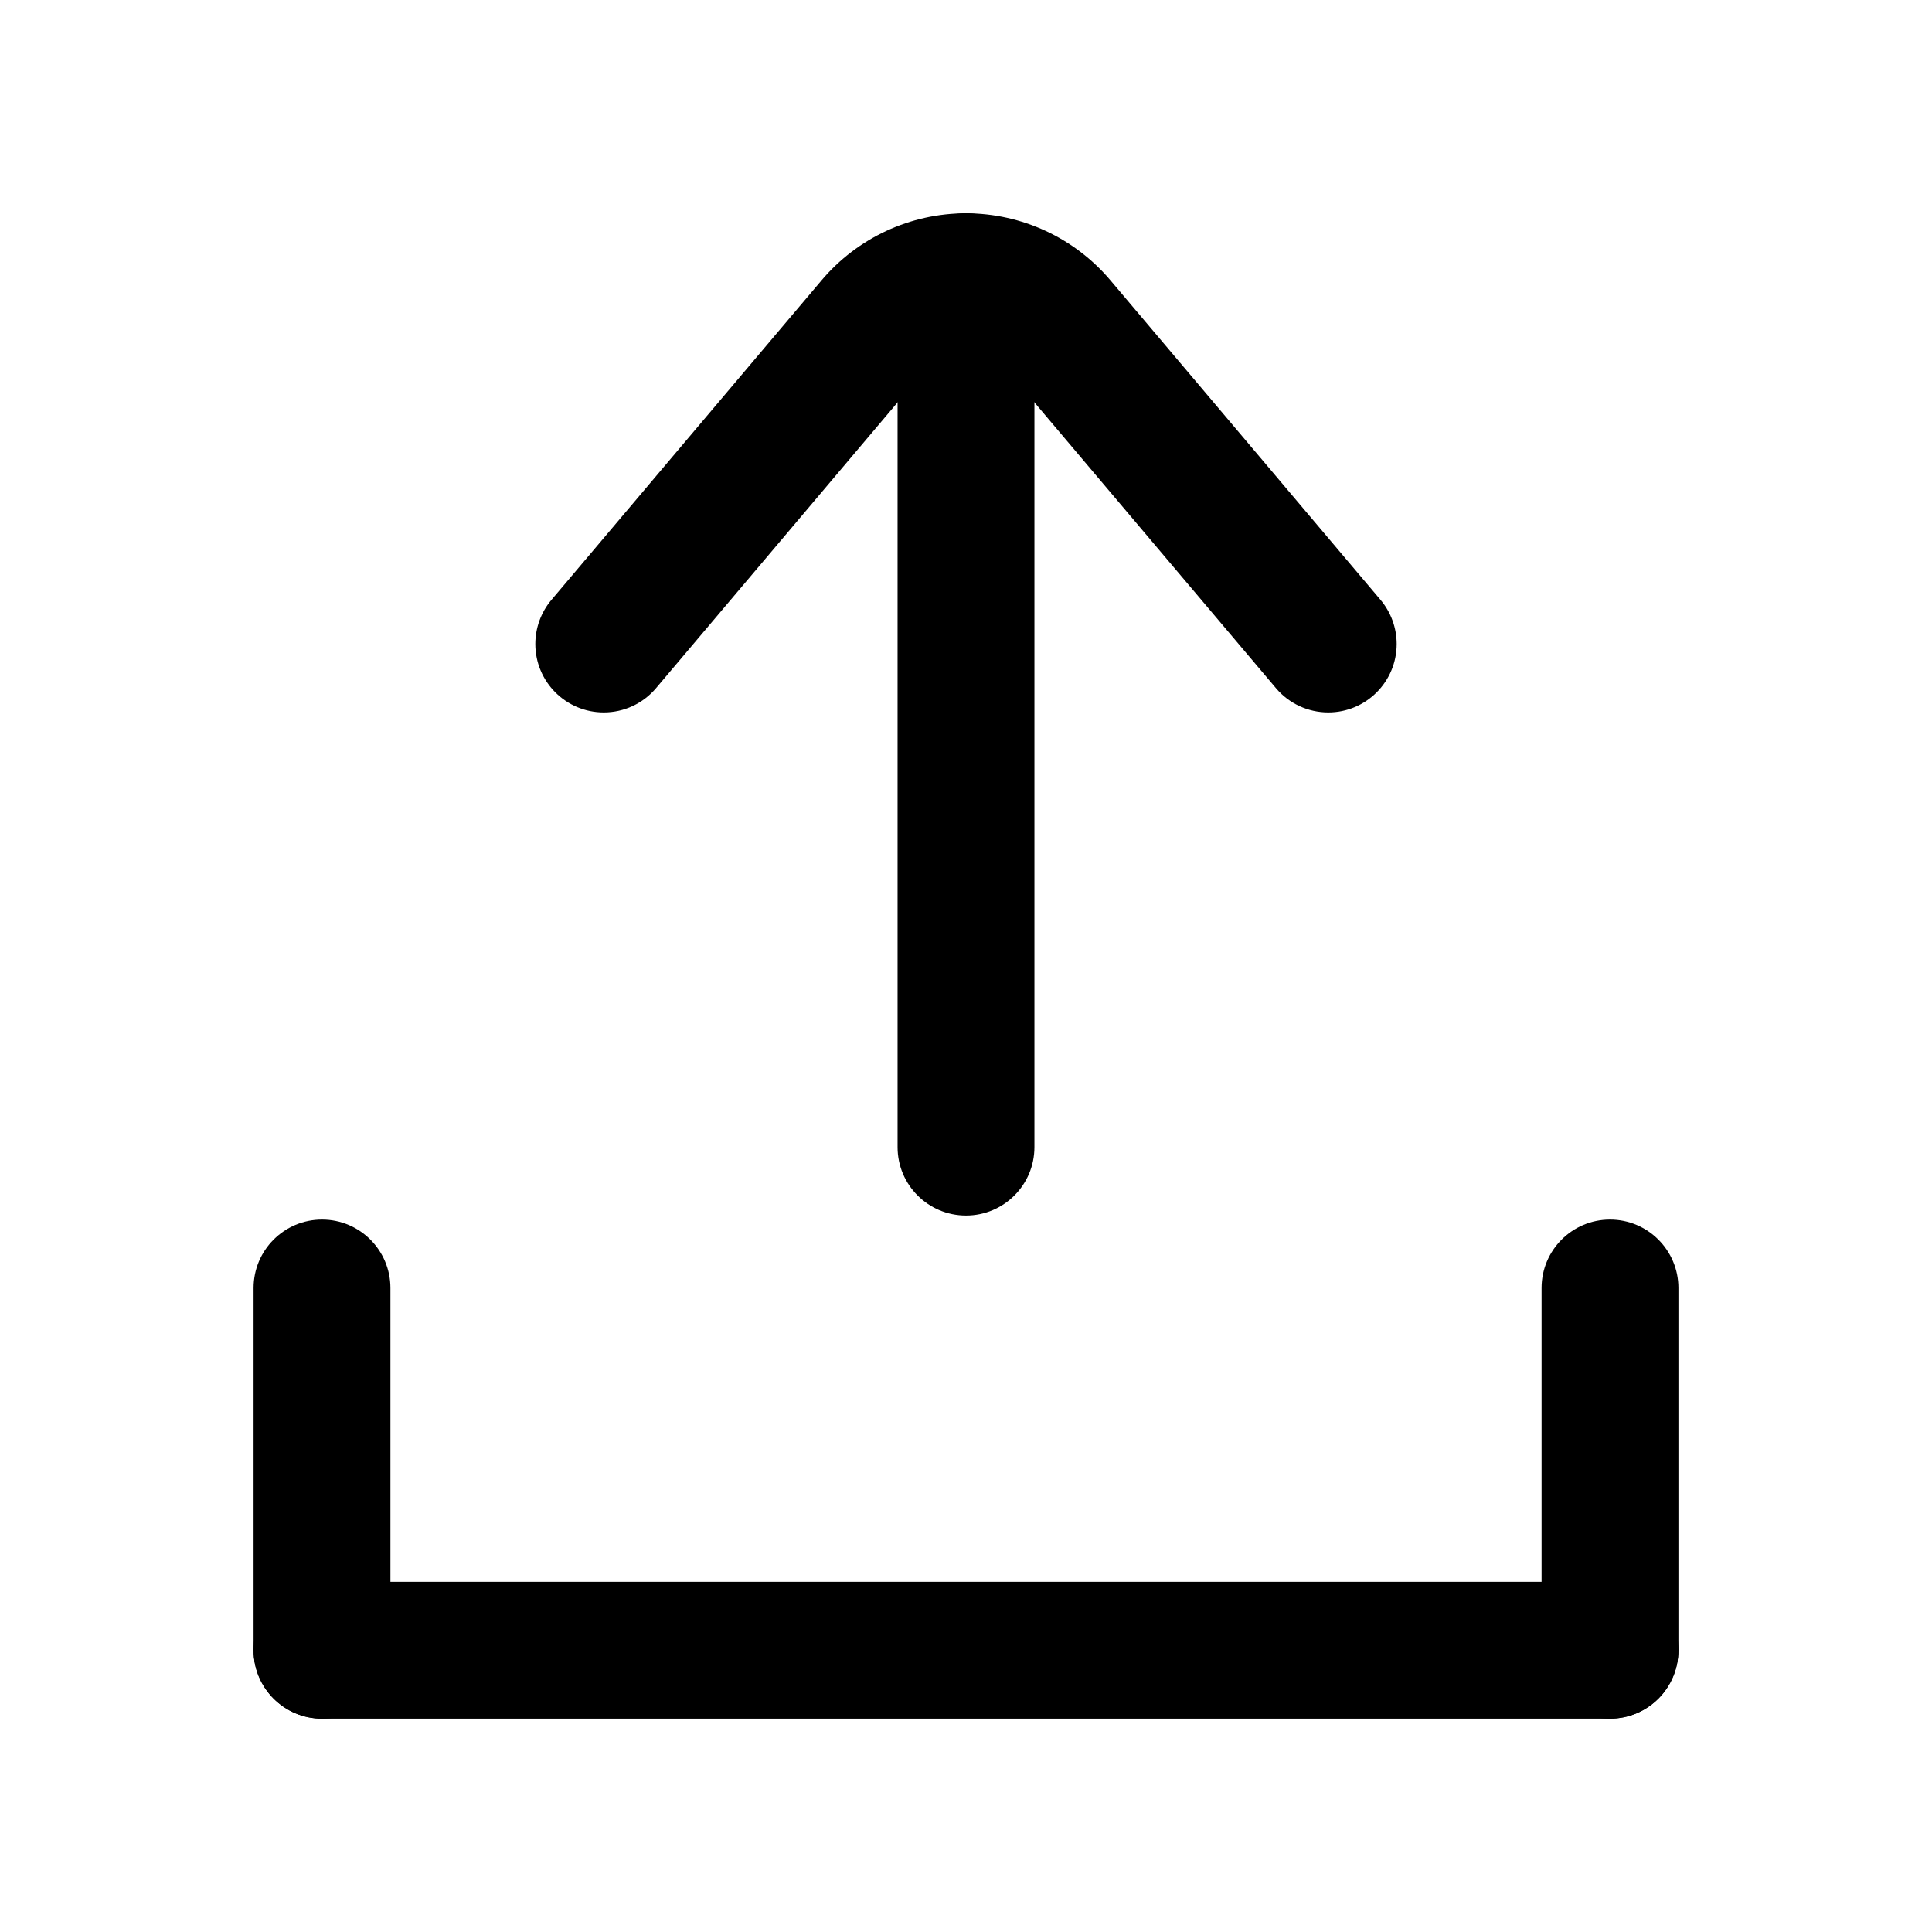
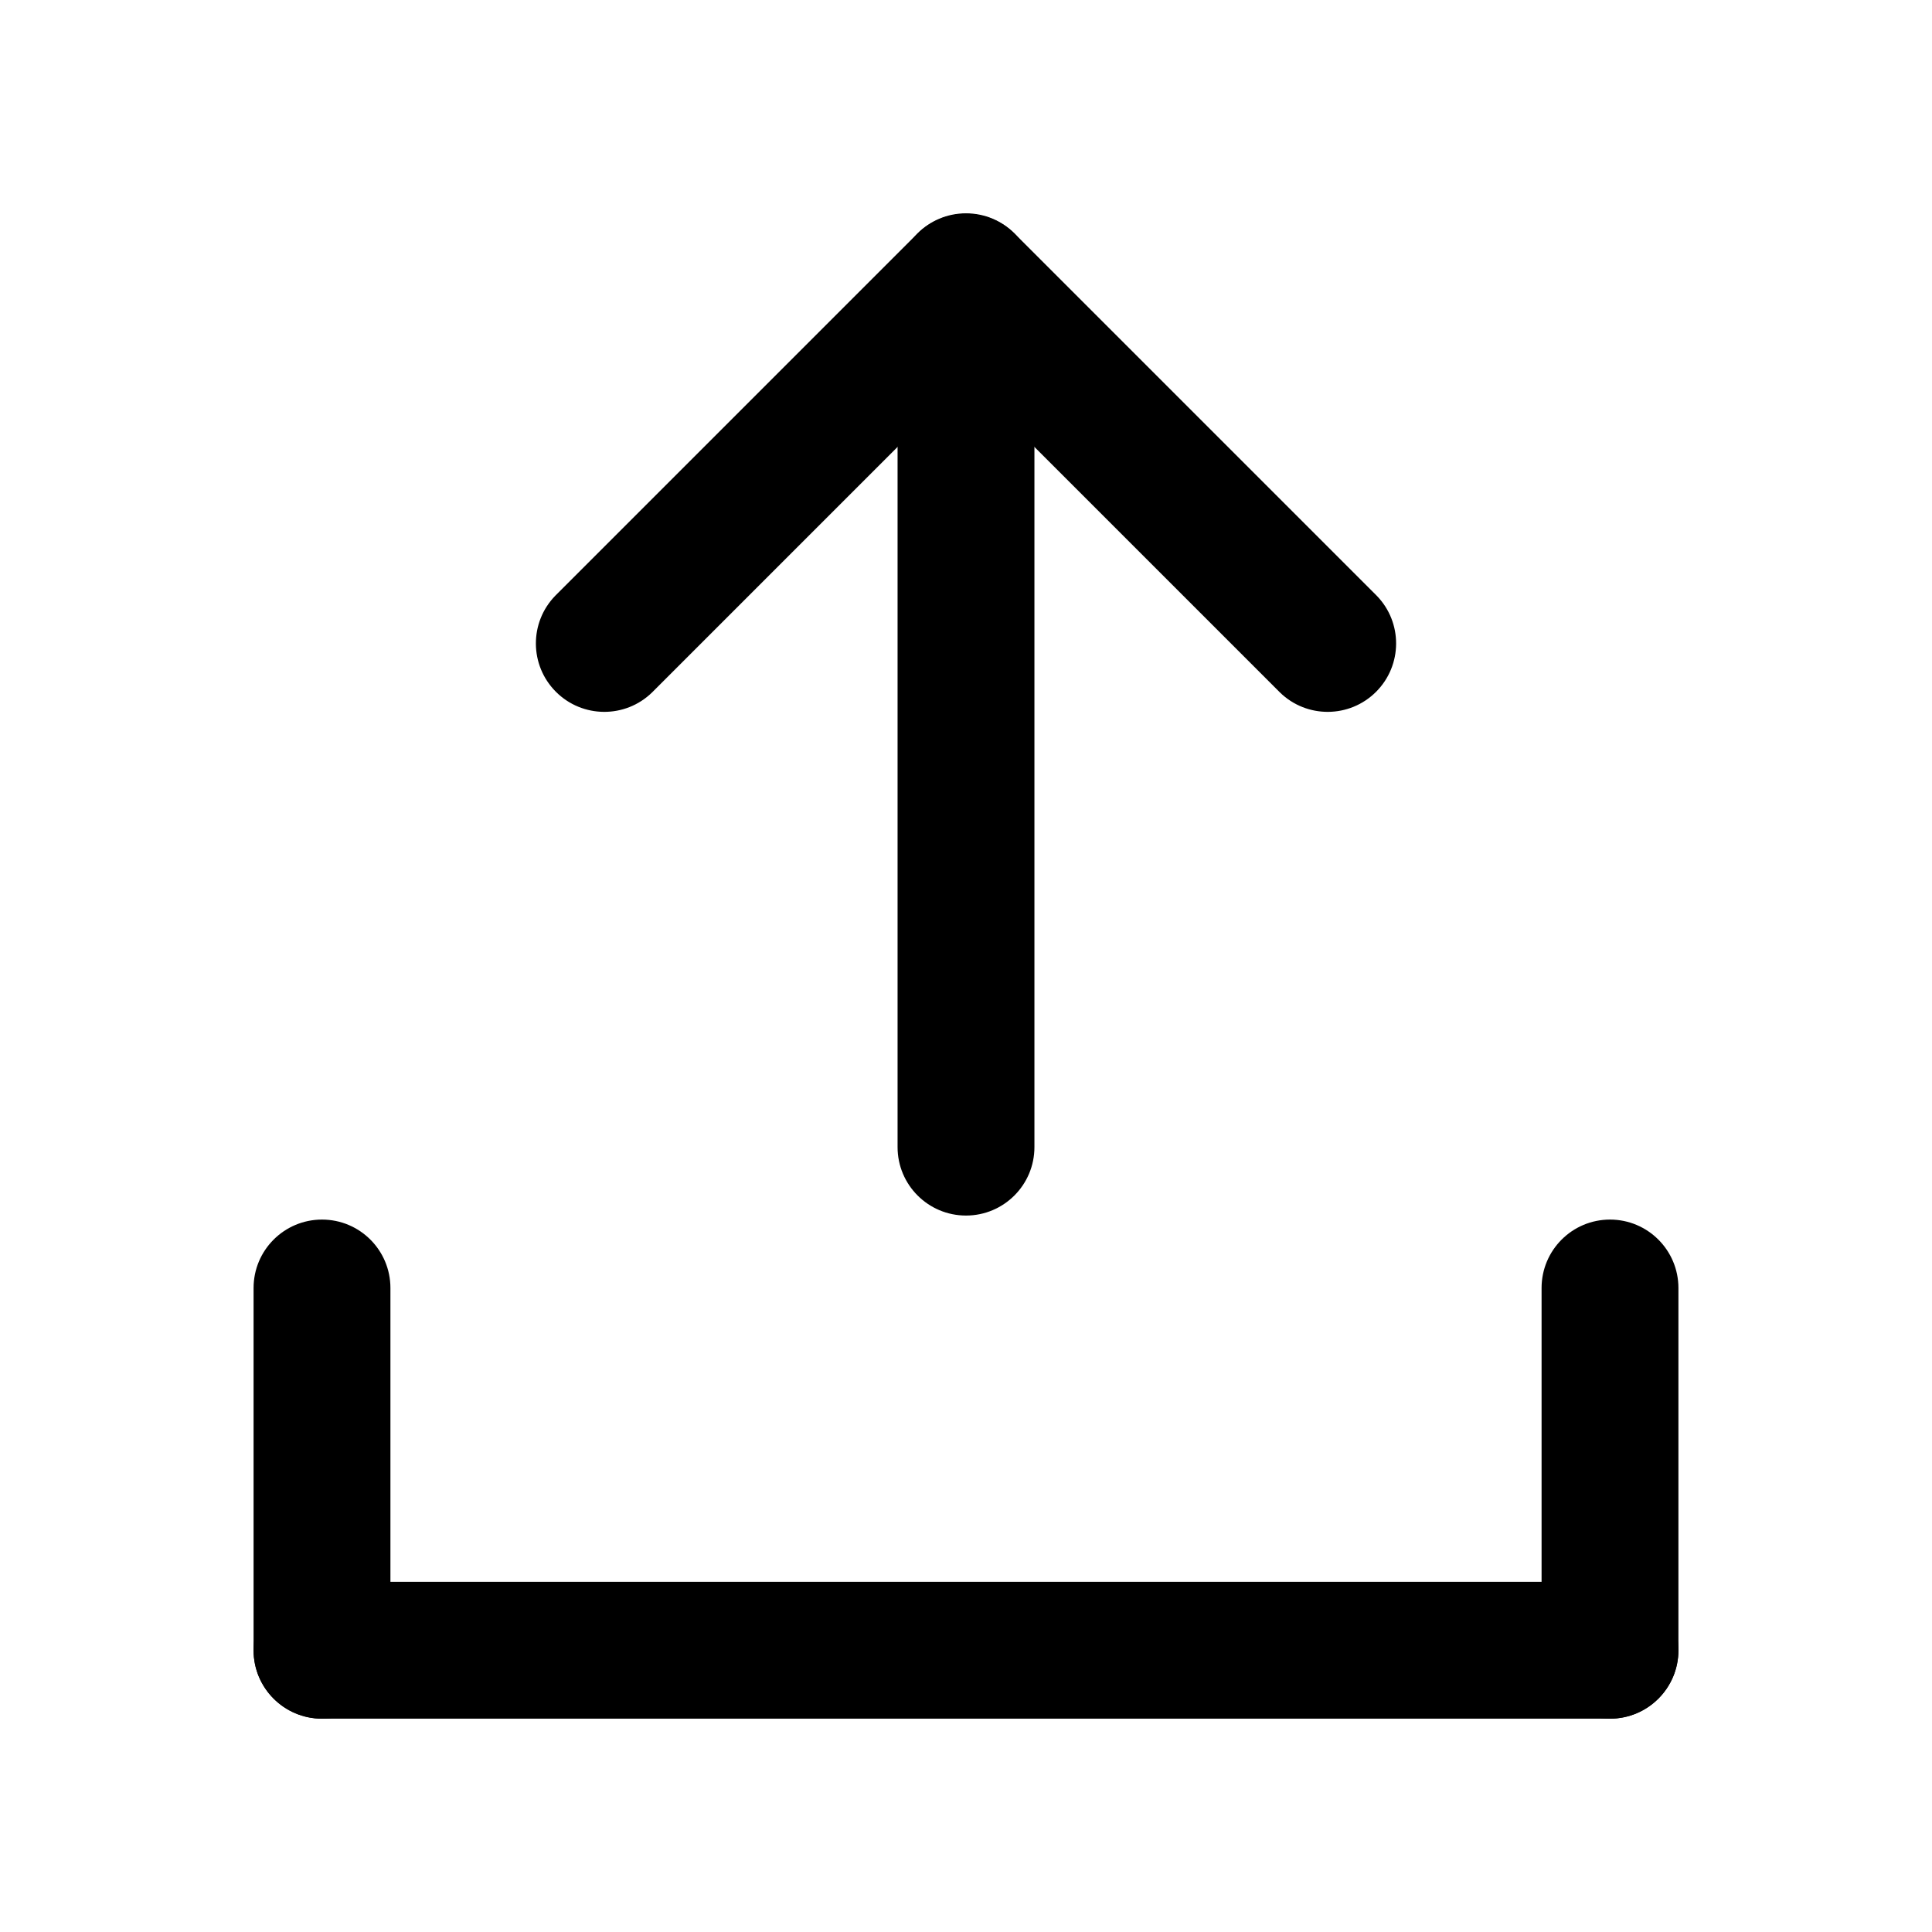
<svg xmlns="http://www.w3.org/2000/svg" viewBox="0 0 24 24" fill="currentColor" stroke="none" fill-rule="evenodd">
  <g data-part="arrow">
-     <path d="M12.85 14.25 L12.85 3.5 A0.85 0.85 0 0 0 12 2.65 A0.85 0.85 0 0 0 11.15 3.5 L11.15 14.25 A0.85 0.85 0 0 0 12 15.1 A0.85 0.85 0 0 0 12.85 14.25 Z" />
-     <path d="M6.851 7.451 L10.205 3.483 A2.35 2.35 0 0 1 12 2.65 A2.35 2.35 0 0 1 13.795 3.483 L17.149 7.451 A0.85 0.85 0 0 1 17.35 8 A0.85 0.85 0 0 1 16.5 8.85 A0.85 0.85 0 0 1 15.851 8.549 L12.496 4.58 A0.65 0.65 0 0 0 12 4.35 A0.65 0.65 0 0 0 11.504 4.58 L8.149 8.549 A0.85 0.85 0 0 1 7.5 8.85 A0.85 0.85 0 0 1 6.65 8 A0.85 0.85 0 0 1 6.851 7.451 Z" />
+     <path d="M12.85 14.25 L12.85 3.5 A.85 .85 0 0 0 11.15 3.5 L11.15 14.25 A.85 .85 0 0 0 12.85 14.25 Z" />
+     <path d="M8.101 8.601 L12.601 4.101 A.85 .85 0 0 0 11.399 2.899 L6.899 7.399 A.85 .85 0 0 0 8.101 8.601 Z" />
+     <path d="M11.399 4.101 L15.899 8.601 A.85 .85 0 0 0 17.101 7.399 L12.601 2.899 A.85 .85 0 0 0 11.399 4.101 Z" />
  </g>
  <g data-part="tray">
-     <path d="M3.15 16 L3.15 20.5 A0.85 0.85 0 0 0 4 21.35 A0.85 0.85 0 0 0 4.85 20.5 L4.85 16 A0.85 0.85 0 0 0 4 15.15 A0.85 0.85 0 0 0 3.15 16 Z" />
-     <path d="M4 21.35 L20 21.35 A0.85 0.85 0 0 0 20.85 20.5 A0.85 0.85 0 0 0 20 19.65 L4 19.65 A0.85 0.85 0 0 0 3.15 20.5 A0.85 0.85 0 0 0 4 21.35 Z" />
-     <path d="M20.85 20.5 L20.85 16 A0.85 0.85 0 0 0 20 15.15 A0.85 0.85 0 0 0 19.15 16 L19.15 20.5 A0.85 0.85 0 0 0 20 21.35 A0.85 0.85 0 0 0 20.85 20.5 Z" />
+     <path d="M3.15 16 L3.15 20.5 A.85 .85 0 0 0 4.85 20.5 L4.85 16 A.85 .85 0 0 0 3.15 16 Z" />
+     <path d="M4 21.35 L20 21.35 A.85 .85 0 0 0 20 19.65 L4 19.65 A.85 .85 0 0 0 4 21.35 Z" />
+     <path d="M20.85 20.5 L20.85 16 A.85 .85 0 0 0 19.15 16 L19.15 20.5 A.85 .85 0 0 0 20.85 20.5 Z" />
  </g>
</svg>
